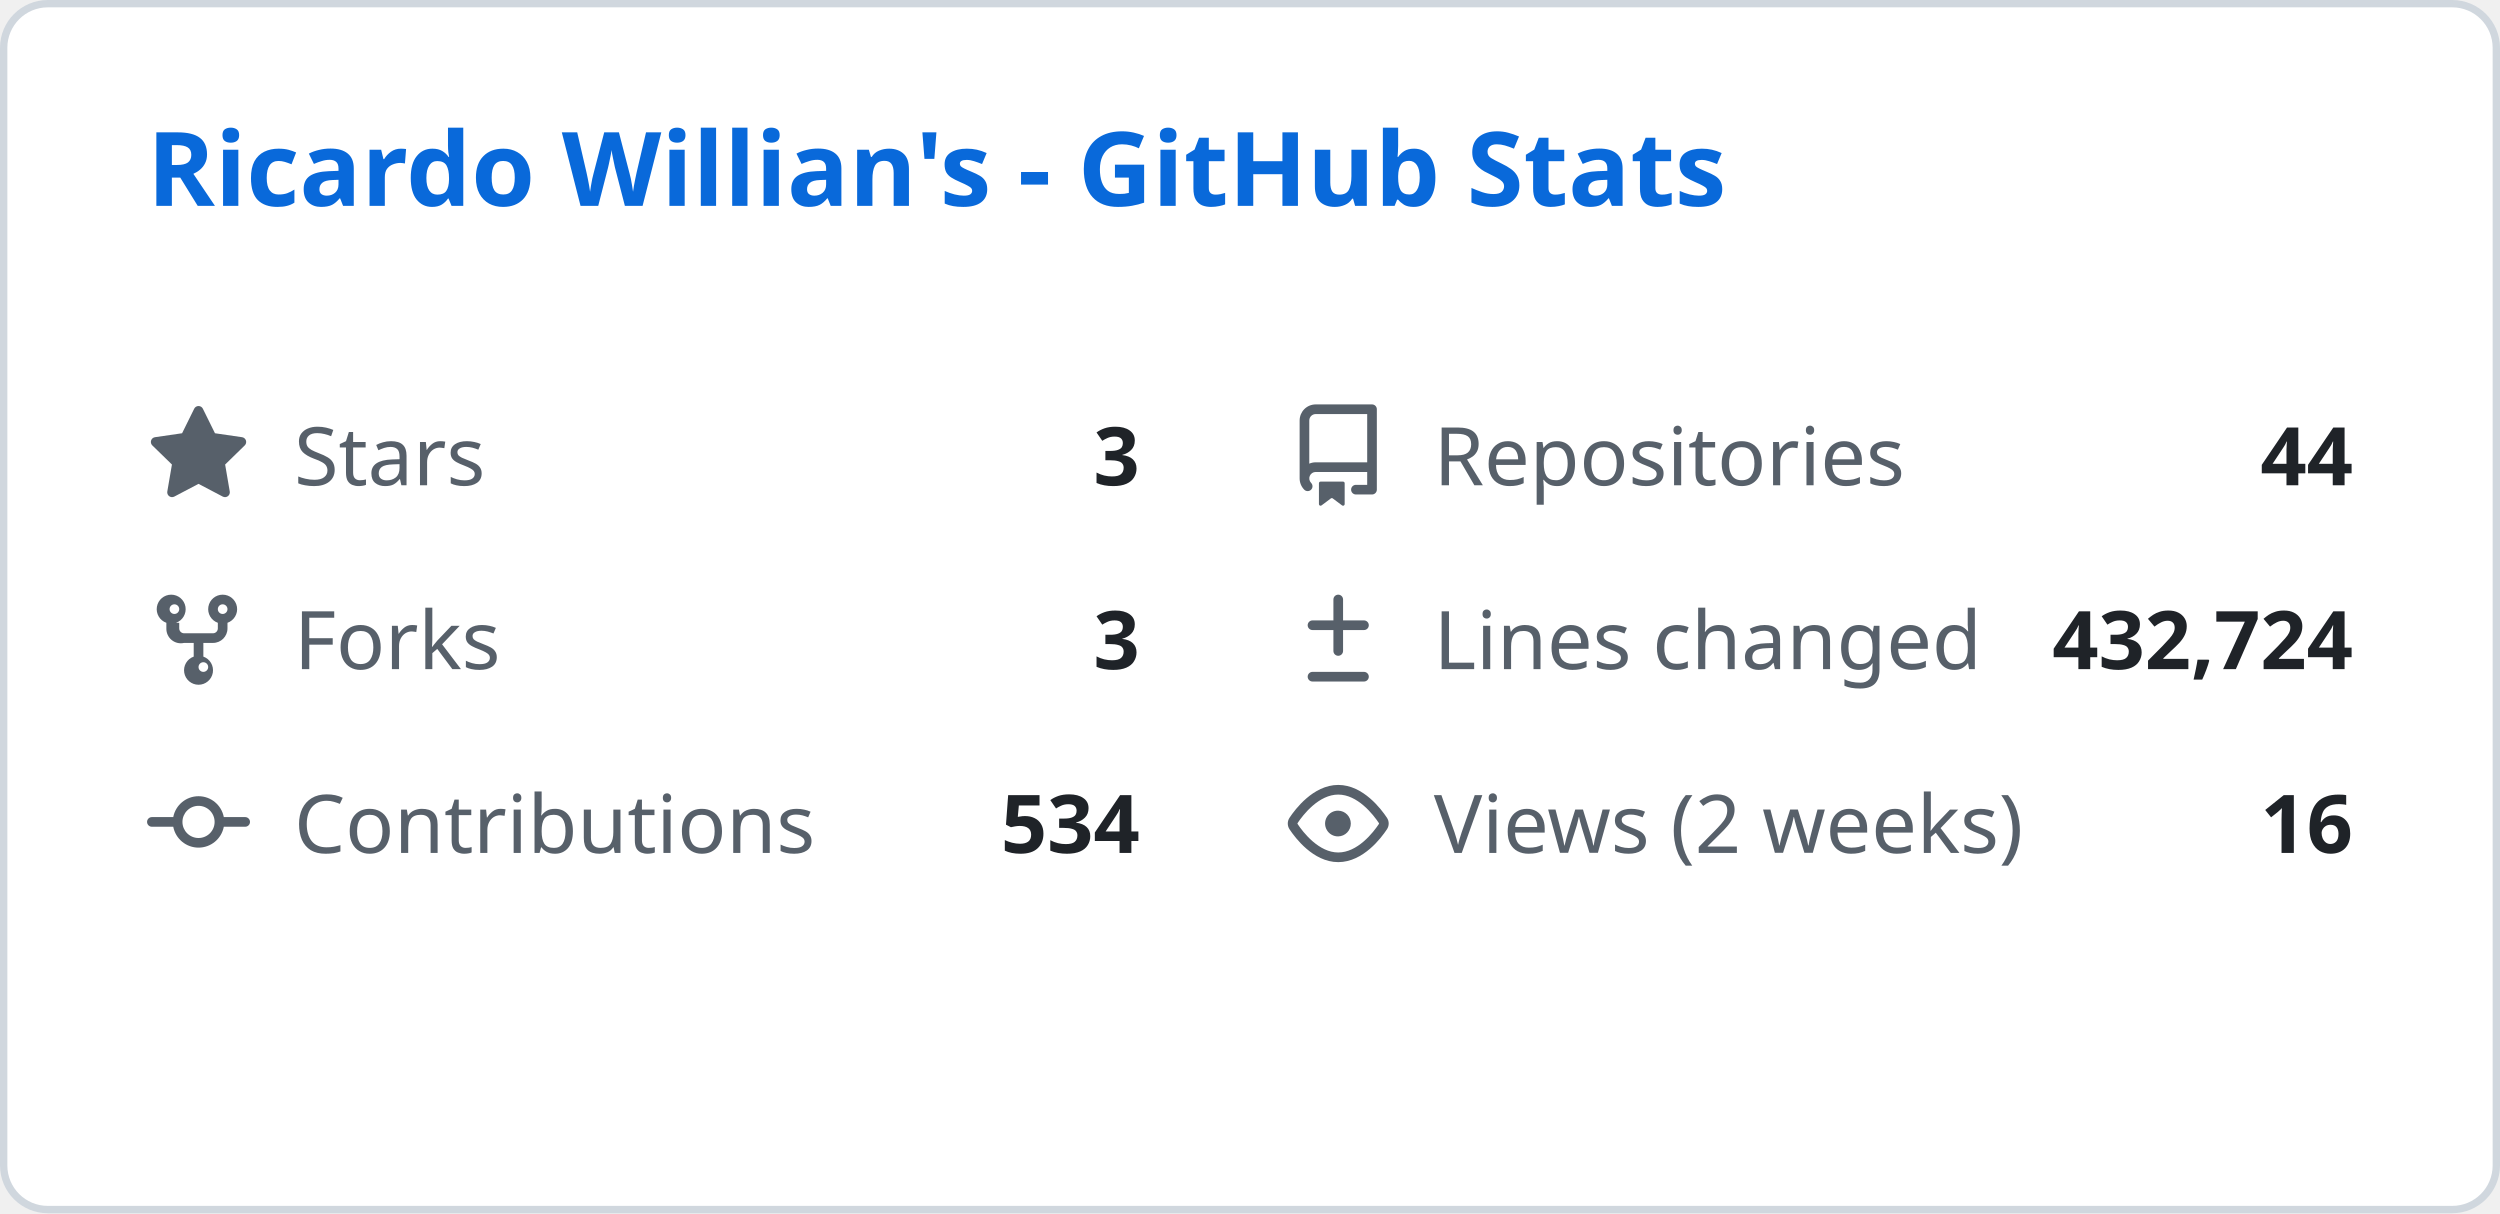
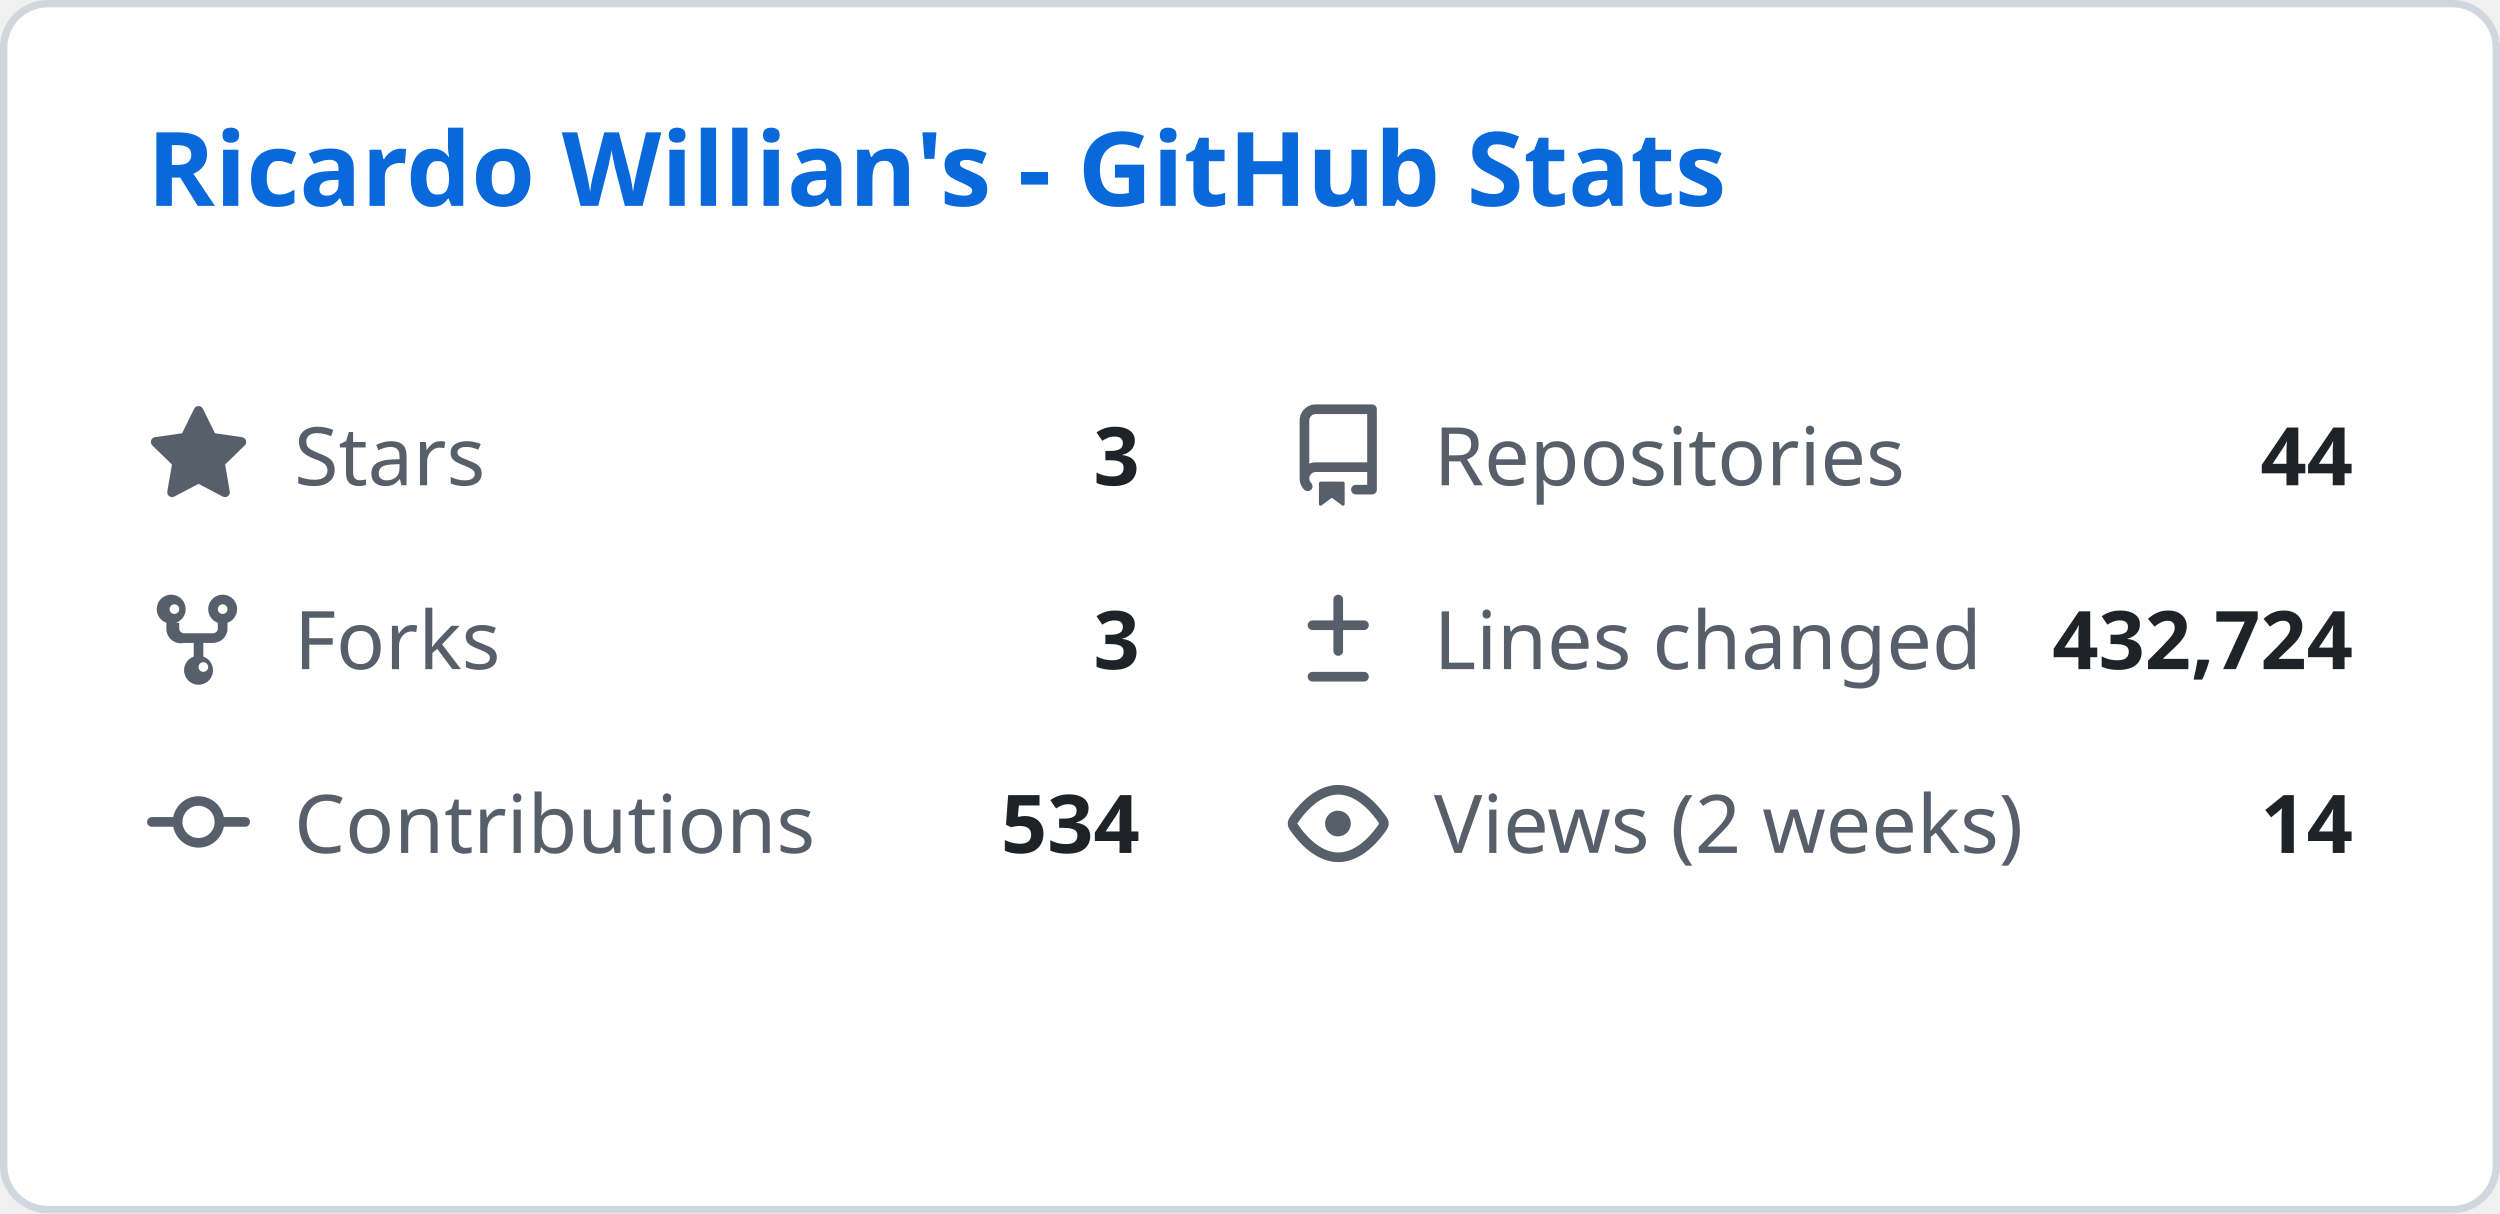
<svg xmlns="http://www.w3.org/2000/svg" width="340" height="165" viewBox="0 0 340 165" fill="none">
  <style>
    .header { font: 600 14px 'Segoe UI', Ubuntu, Sans-Serif; fill: #0969da; }
    .stat-label { font: 400 11px 'Segoe UI', Ubuntu, Sans-Serif; fill: #57606a; }
    .stat-value { font: 600 11px 'Segoe UI', Ubuntu, Sans-Serif; fill: #1f2328; }
    .icon { fill: #57606a; }
  </style>
  <rect class="bg" x="0.5" y="0.5" rx="6" width="339" height="164" fill="#ffffff" stroke="#d0d7de" />
  <g transform="translate(20, 28)">
    <text class="header">Ricardo Willian's - GitHub Stats</text>
  </g>
  <g transform="translate(20, 55)">
    <svg class="icon" viewBox="0 0 16 16" width="14" height="14">
      <path d="M8 .25a.75.75 0 01.673.418l1.882 3.815 4.21.612a.75.75 0 01.416 1.279l-3.046 2.97.719 4.192a.75.75 0 01-1.088.791L8 12.347l-3.766 1.98a.75.75 0 01-1.088-.79l.72-4.194L.818 6.374a.75.75 0 01.416-1.28l4.21-.611L7.327.668A.75.75 0 018 .25z" />
    </svg>
    <text class="stat-label" x="20" y="11">Stars</text>
    <text class="stat-value" x="135" y="11" text-anchor="end">3</text>
  </g>
  <g transform="translate(175, 55)">
    <svg class="icon" viewBox="0 0 16 16" width="14" height="14">
      <path d="M2 2.5A2.5 2.5 0 014.5 0h8.75a.75.75 0 01.75.75v12.5a.75.75 0 01-.75.75h-2.5a.75.75 0 110-1.5h1.75v-2h-8a1 1 0 00-.714 1.7.75.75 0 01-1.072 1.05A2.495 2.495 0 012 11.5v-9zm10.5-1H4.5a1 1 0 00-1 1v6.708A2.486 2.486 0 014.5 9h8V1.5zM5 12.25v3.25a.25.25 0 00.4.2l1.45-1.087a.25.25 0 01.3 0L8.6 15.7a.25.25 0 00.4-.2v-3.25a.25.25 0 00-.25-.25h-3.5a.25.25 0 00-.25.25z" />
    </svg>
    <text class="stat-label" x="20" y="11">Repositories</text>
    <text class="stat-value" x="145" y="11" text-anchor="end">44</text>
  </g>
  <g transform="translate(20, 80)">
    <svg class="icon" viewBox="0 0 16 16" width="14" height="14">
      <path d="M5 5.372v.878c0 .414.336.75.75.75h4.5a.75.75 0 00.75-.75v-.878a2.25 2.25 0 111.5 0v.878a2.25 2.25 0 01-2.25 2.25h-1.5v2.128a2.251 2.251 0 11-1.5 0V8.5h-1.5A2.25 2.25 0 013 6.25v-.878a2.25 2.25 0 111.5 0zM5 3.25a.75.75 0 10-1.5 0 .75.75 0 001.5 0zm6.75.75a.75.75 0 10-.75-.75.75.75 0 00.75.75zM8 12.25a.75.75 0 101.5 0 .75.75 0 00-1.5 0z" />
    </svg>
    <text class="stat-label" x="20" y="11">Forks</text>
    <text class="stat-value" x="135" y="11" text-anchor="end">3</text>
  </g>
  <g transform="translate(175, 80)">
    <svg class="icon" viewBox="0 0 16 16" width="14" height="14">
      <path d="M8.75 1.75a.75.75 0 00-1.5 0V5H4a.75.75 0 000 1.5h3.25v3.25a.75.75 0 001.5 0V6.5H12a.75.75 0 000-1.5H8.75V1.75zM4 13a.75.75 0 000 1.5h8a.75.75 0 000-1.5H4z" />
    </svg>
    <text class="stat-label" x="20" y="11">Lines changed</text>
    <text class="stat-value" x="145" y="11" text-anchor="end">432,724</text>
  </g>
  <g transform="translate(20, 105)">
    <svg class="icon" viewBox="0 0 16 16" width="14" height="14">
      <path d="M11.93 8.5a4.002 4.002 0 01-7.86 0H.75a.75.75 0 010-1.5h3.32a4.002 4.002 0 017.86 0h3.32a.75.75 0 010 1.5h-3.32zm-1.43-.75a2.5 2.5 0 10-5 0 2.5 2.5 0 005 0z" />
    </svg>
    <text class="stat-label" x="20" y="11">Contributions</text>
    <text class="stat-value" x="135" y="11" text-anchor="end">534</text>
  </g>
  <g transform="translate(175, 105)">
    <svg class="icon" viewBox="0 0 16 16" width="14" height="14">
      <path d="M8 2c1.981 0 3.671.992 4.933 2.078 1.27 1.091 2.187 2.345 2.637 3.023a1.62 1.62 0 010 1.798c-.45.678-1.367 1.932-2.637 3.023C11.67 13.008 9.981 14 8 14c-1.981 0-3.671-.992-4.933-2.078C1.797 10.83.88 9.576.43 8.898a1.62 1.62 0 010-1.798c.45-.677 1.367-1.931 2.637-3.022C4.33 2.992 6.019 2 8 2zM1.679 7.932a.12.12 0 000 .136c.411.622 1.241 1.75 2.366 2.717C5.176 11.758 6.527 12.5 8 12.5c1.473 0 2.825-.742 3.955-1.715 1.124-.967 1.954-2.096 2.366-2.717a.12.12 0 000-.136c-.412-.621-1.242-1.75-2.366-2.717C10.824 4.242 9.473 3.5 8 3.5c-1.473 0-2.824.742-3.955 1.715-1.124.967-1.954 2.096-2.366 2.717zM8 10a2 2 0 11-.001-3.999A2 2 0 018 10z" />
    </svg>
    <text class="stat-label" x="20" y="11">Views (2 weeks)</text>
-     <text class="stat-value" x="145" y="11" text-anchor="end">16</text>
+     <text class="stat-value" x="145" y="11" text-anchor="end">14</text>
  </g>
</svg>
